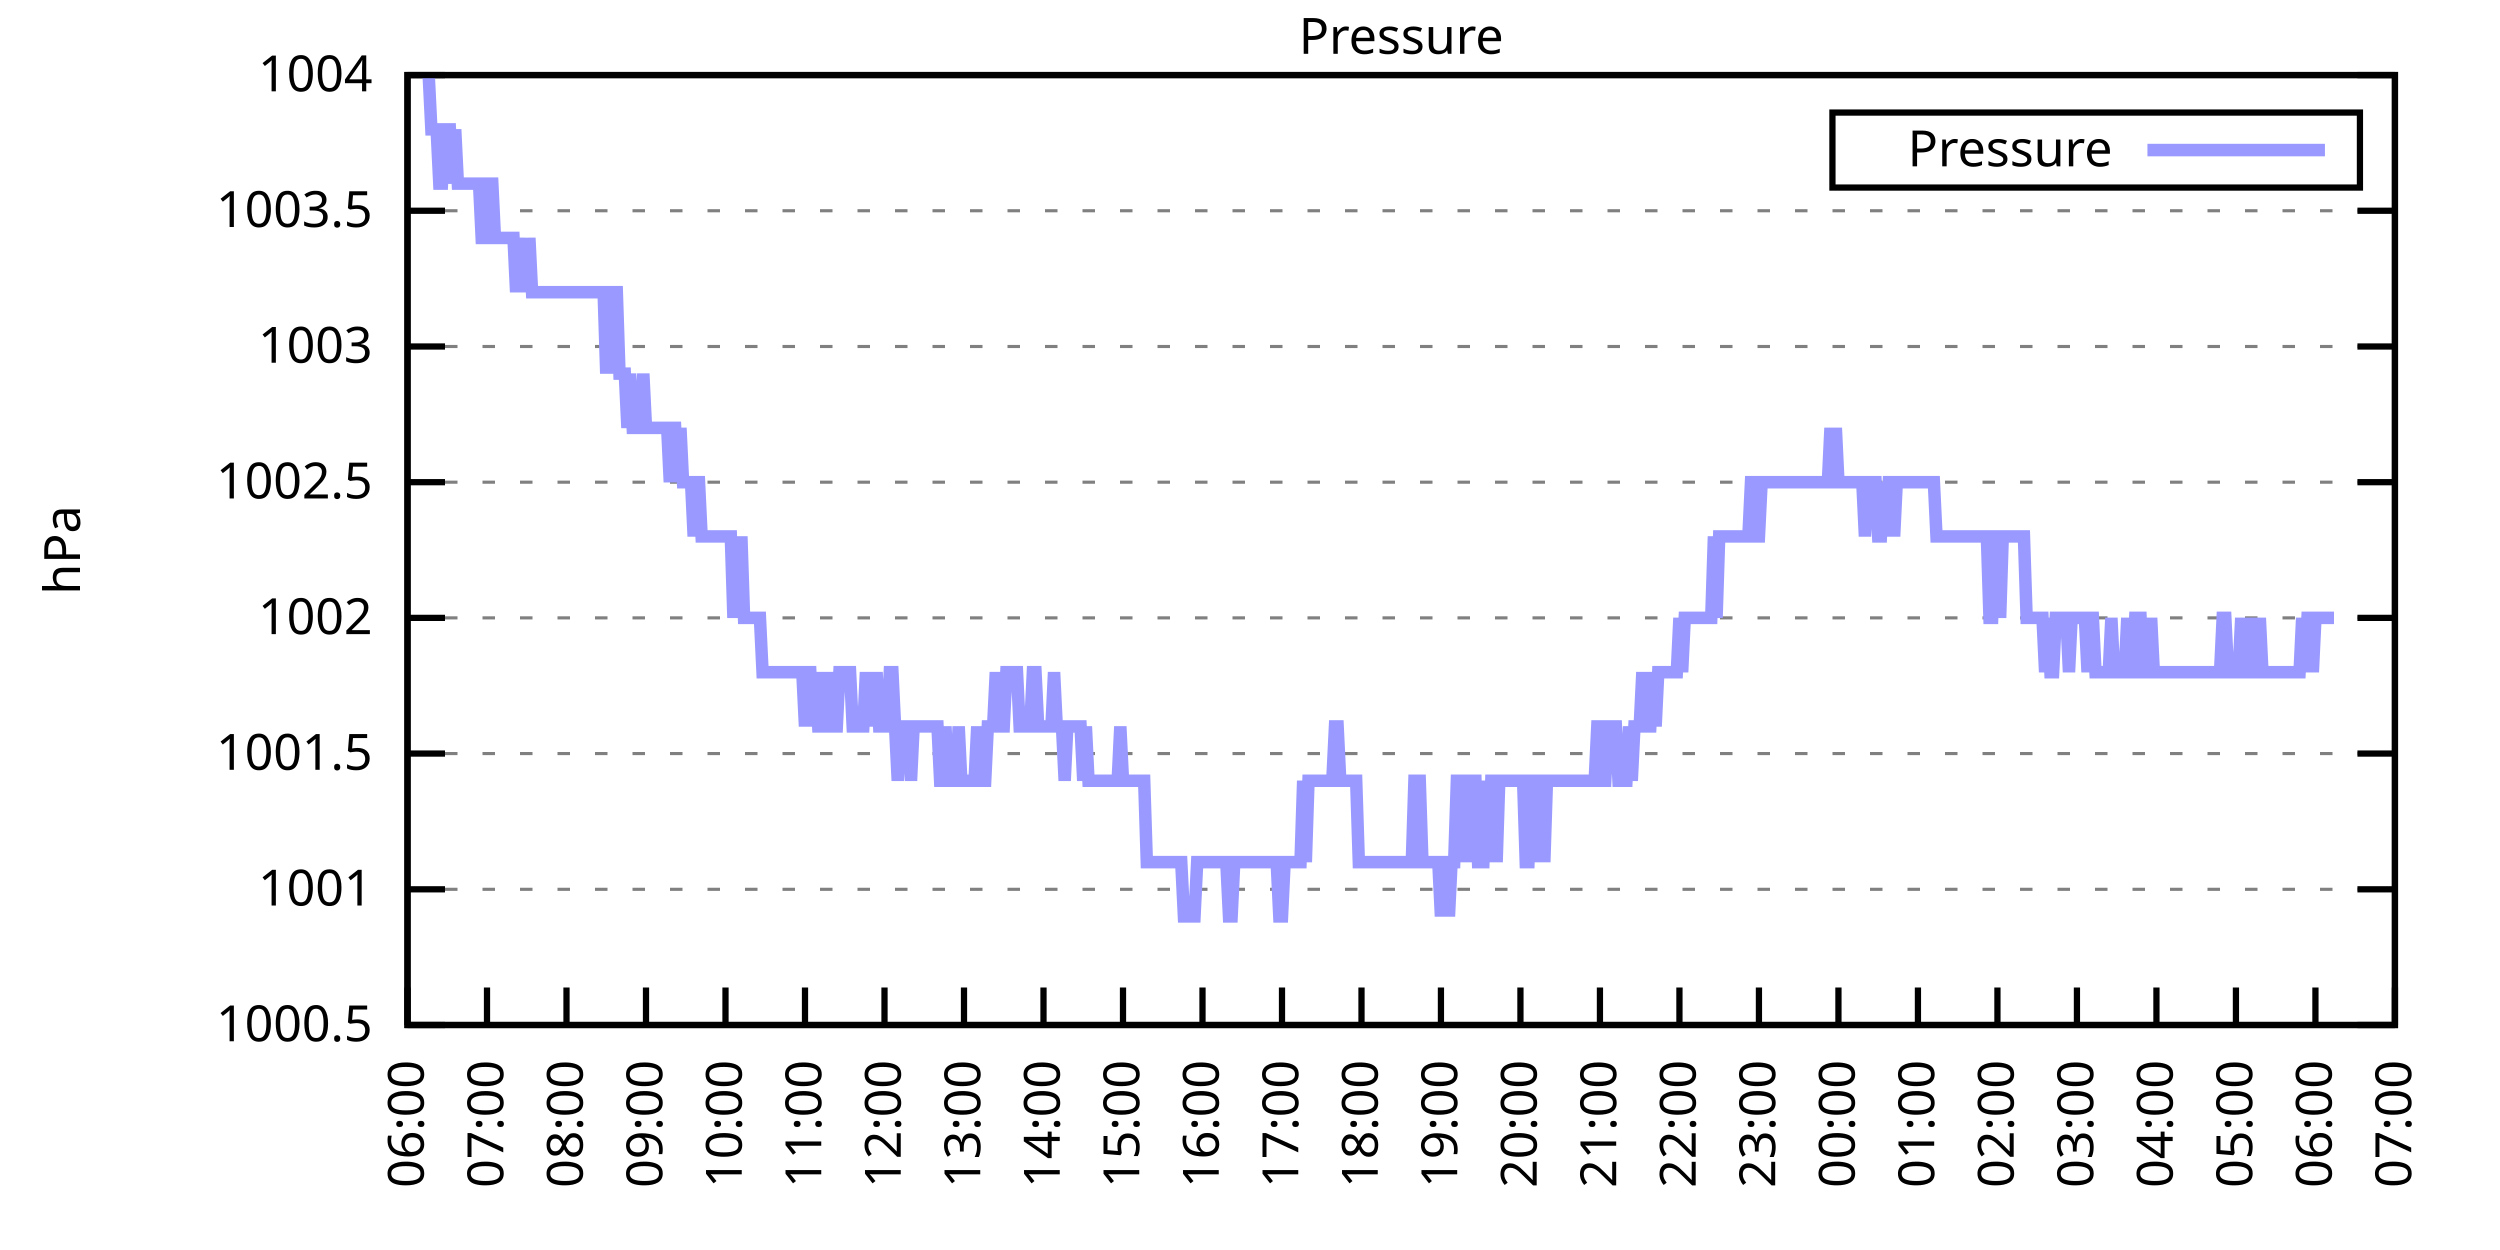
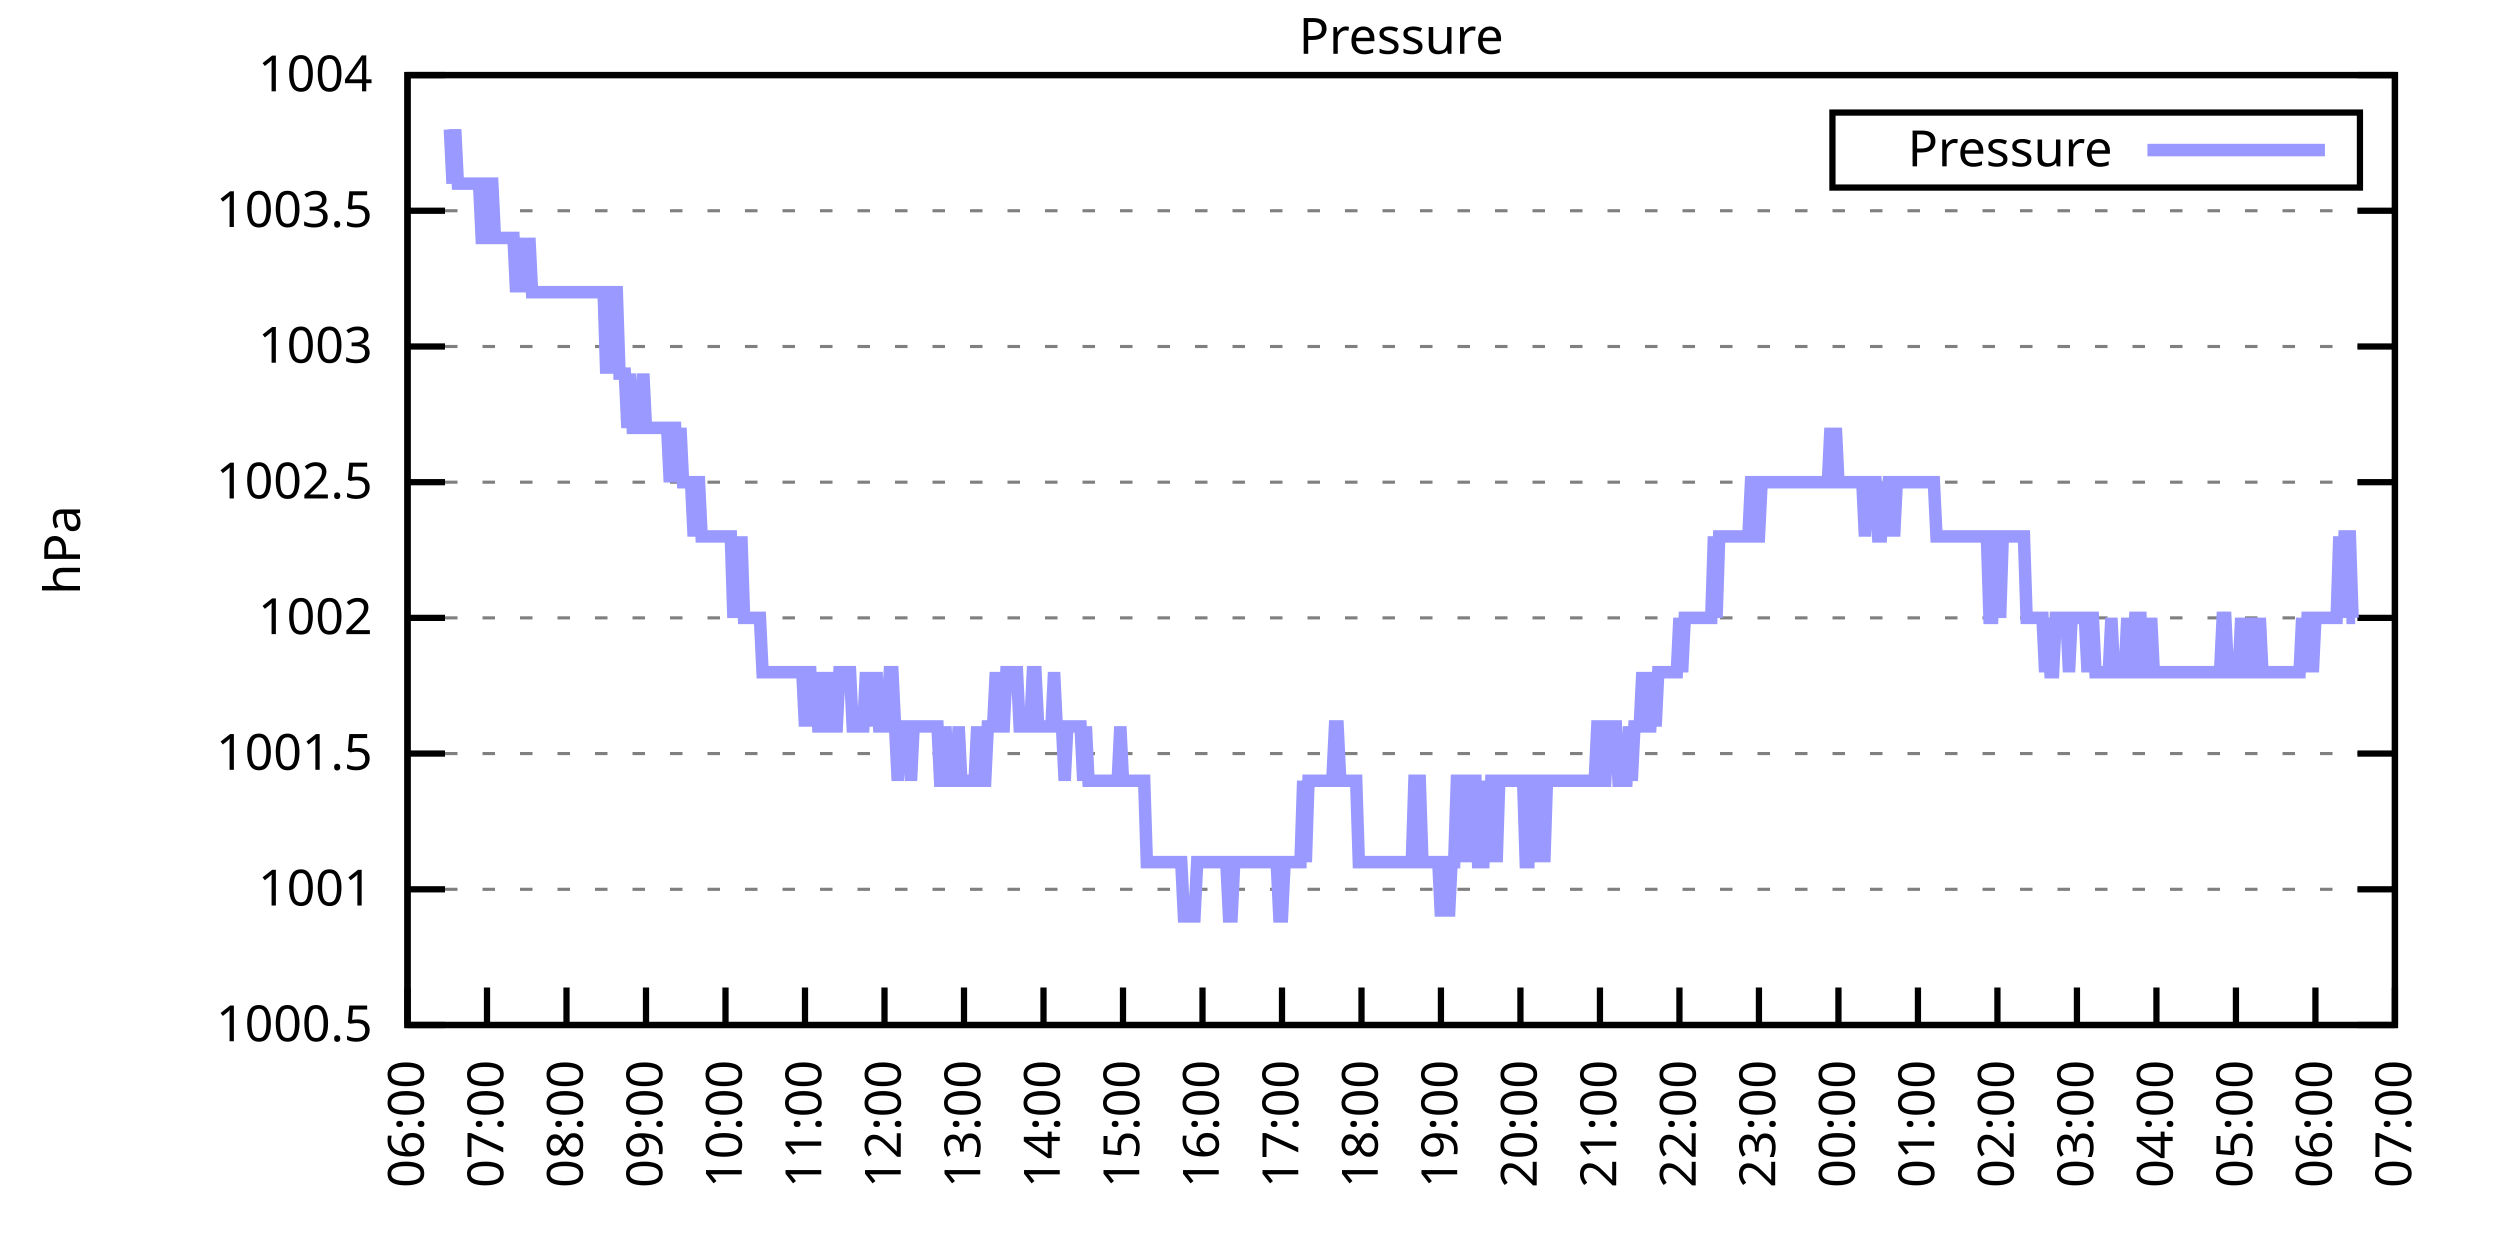
<svg xmlns="http://www.w3.org/2000/svg" xmlns:xlink="http://www.w3.org/1999/xlink" width="400" height="200" viewBox="0 0 400 200">
  <g id="gnuplot_canvas">
    <rect x="0" y="0" width="400" height="200" fill="none" />
    <defs>
      <circle id="gpDot" r="0.5" stroke-width="0.5" stroke="currentColor" />
      <path id="gpPt0" stroke-width="0.333" stroke="currentColor" d="M-1,0 h2 M0,-1 v2" />
      <path id="gpPt1" stroke-width="0.333" stroke="currentColor" d="M-1,-1 L1,1 M1,-1 L-1,1" />
      <path id="gpPt2" stroke-width="0.333" stroke="currentColor" d="M-1,0 L1,0 M0,-1 L0,1 M-1,-1 L1,1 M-1,1 L1,-1" />
      <rect id="gpPt3" stroke-width="0.333" stroke="currentColor" x="-1" y="-1" width="2" height="2" />
      <rect id="gpPt4" stroke-width="0.333" stroke="currentColor" fill="currentColor" x="-1" y="-1" width="2" height="2" />
      <circle id="gpPt5" stroke-width="0.333" stroke="currentColor" cx="0" cy="0" r="1" />
      <use xlink:href="#gpPt5" id="gpPt6" fill="currentColor" stroke="none" />
      <path id="gpPt7" stroke-width="0.333" stroke="currentColor" d="M0,-1.33 L-1.33,0.67 L1.33,0.67 z" />
      <use xlink:href="#gpPt7" id="gpPt8" fill="currentColor" stroke="none" />
      <use xlink:href="#gpPt7" id="gpPt9" stroke="currentColor" transform="rotate(180)" />
      <use xlink:href="#gpPt9" id="gpPt10" fill="currentColor" stroke="none" />
      <use xlink:href="#gpPt3" id="gpPt11" stroke="currentColor" transform="rotate(45)" />
      <use xlink:href="#gpPt11" id="gpPt12" fill="currentColor" stroke="none" />
      <path id="gpPt13" stroke-width="0.333" stroke="currentColor" d="M0,1.330 L1.265,0.411 L0.782,-1.067 L-0.782,-1.076 L-1.265,0.411 z" />
      <use xlink:href="#gpPt13" id="gpPt14" fill="currentColor" stroke="none" />
      <filter id="textbox" filterUnits="objectBoundingBox" x="0" y="0" height="1" width="1">
        <feFlood flood-color="white" flood-opacity="1" result="bgnd" />
        <feComposite in="SourceGraphic" in2="bgnd" operator="atop" />
      </filter>
      <filter id="greybox" filterUnits="objectBoundingBox" x="0" y="0" height="1" width="1">
        <feFlood flood-color="lightgrey" flood-opacity="1" result="grey" />
        <feComposite in="SourceGraphic" in2="grey" operator="atop" />
      </filter>
    </defs>
    <g fill="none" color="white" stroke="currentColor" stroke-width="1.00" stroke-linecap="butt" stroke-linejoin="miter">
</g>
    <g fill="none" color="black" stroke="currentColor" stroke-width="1.00" stroke-linecap="butt" stroke-linejoin="miter">
      <g stroke="none" shape-rendering="crispEdges">
        <polygon fill="rgb(255, 255, 255)" points="65.20,164.00 383.18,164.00 383.18,12.02 65.20,12.02 " />
      </g>
    </g>
    <g fill="none" color="black" stroke="currentColor" stroke-width="1.00" stroke-linecap="butt" stroke-linejoin="miter">
</g>
    <g fill="none" color="black" stroke="black" stroke-width="0.50" stroke-linecap="butt" stroke-linejoin="miter">
</g>
    <g fill="none" color="gray" stroke="currentColor" stroke-width="0.50" stroke-linecap="butt" stroke-linejoin="miter">
      <path stroke="gray" stroke-dasharray="2,4" class="gridline" d="M65.20,164.00 L383.19,164.00  " />
    </g>
    <g fill="none" color="gray" stroke="gray" stroke-width="1.00" stroke-linecap="butt" stroke-linejoin="miter">
</g>
    <g fill="none" color="black" stroke="currentColor" stroke-width="1.00" stroke-linecap="butt" stroke-linejoin="miter">
      <path stroke="black" d="M65.20,164.00 L71.20,164.00 M383.19,164.00 L377.19,164.00  " />
      <g transform="translate(59.60,166.60)" stroke="none" fill="black" font-family="Sans" font-size="8.00" text-anchor="end">
        <text>
          <tspan font-family="Sans"> 1000.5</tspan>
        </text>
      </g>
    </g>
    <g fill="none" color="black" stroke="currentColor" stroke-width="1.00" stroke-linecap="butt" stroke-linejoin="miter">
</g>
    <g fill="none" color="black" stroke="black" stroke-width="0.50" stroke-linecap="butt" stroke-linejoin="miter">
</g>
    <g fill="none" color="gray" stroke="currentColor" stroke-width="0.50" stroke-linecap="butt" stroke-linejoin="miter">
      <path stroke="gray" stroke-dasharray="2,4" class="gridline" d="M65.20,142.29 L383.19,142.29  " />
    </g>
    <g fill="none" color="gray" stroke="gray" stroke-width="1.00" stroke-linecap="butt" stroke-linejoin="miter">
</g>
    <g fill="none" color="black" stroke="currentColor" stroke-width="1.00" stroke-linecap="butt" stroke-linejoin="miter">
      <path stroke="black" d="M65.20,142.29 L71.20,142.29 M383.19,142.29 L377.19,142.29  " />
      <g transform="translate(59.60,144.89)" stroke="none" fill="black" font-family="Sans" font-size="8.00" text-anchor="end">
        <text>
          <tspan font-family="Sans"> 1001</tspan>
        </text>
      </g>
    </g>
    <g fill="none" color="black" stroke="currentColor" stroke-width="1.00" stroke-linecap="butt" stroke-linejoin="miter">
</g>
    <g fill="none" color="black" stroke="black" stroke-width="0.50" stroke-linecap="butt" stroke-linejoin="miter">
</g>
    <g fill="none" color="gray" stroke="currentColor" stroke-width="0.50" stroke-linecap="butt" stroke-linejoin="miter">
      <path stroke="gray" stroke-dasharray="2,4" class="gridline" d="M65.20,120.57 L383.19,120.57  " />
    </g>
    <g fill="none" color="gray" stroke="gray" stroke-width="1.00" stroke-linecap="butt" stroke-linejoin="miter">
</g>
    <g fill="none" color="black" stroke="currentColor" stroke-width="1.00" stroke-linecap="butt" stroke-linejoin="miter">
      <path stroke="black" d="M65.20,120.57 L71.20,120.57 M383.19,120.57 L377.19,120.57  " />
      <g transform="translate(59.60,123.17)" stroke="none" fill="black" font-family="Sans" font-size="8.00" text-anchor="end">
        <text>
          <tspan font-family="Sans"> 1001.5</tspan>
        </text>
      </g>
    </g>
    <g fill="none" color="black" stroke="currentColor" stroke-width="1.00" stroke-linecap="butt" stroke-linejoin="miter">
</g>
    <g fill="none" color="black" stroke="black" stroke-width="0.50" stroke-linecap="butt" stroke-linejoin="miter">
</g>
    <g fill="none" color="gray" stroke="currentColor" stroke-width="0.50" stroke-linecap="butt" stroke-linejoin="miter">
      <path stroke="gray" stroke-dasharray="2,4" class="gridline" d="M65.20,98.86 L383.19,98.86  " />
    </g>
    <g fill="none" color="gray" stroke="gray" stroke-width="1.00" stroke-linecap="butt" stroke-linejoin="miter">
</g>
    <g fill="none" color="black" stroke="currentColor" stroke-width="1.00" stroke-linecap="butt" stroke-linejoin="miter">
      <path stroke="black" d="M65.20,98.86 L71.20,98.86 M383.19,98.86 L377.19,98.86  " />
      <g transform="translate(59.60,101.46)" stroke="none" fill="black" font-family="Sans" font-size="8.00" text-anchor="end">
        <text>
          <tspan font-family="Sans"> 1002</tspan>
        </text>
      </g>
    </g>
    <g fill="none" color="black" stroke="currentColor" stroke-width="1.00" stroke-linecap="butt" stroke-linejoin="miter">
</g>
    <g fill="none" color="black" stroke="black" stroke-width="0.50" stroke-linecap="butt" stroke-linejoin="miter">
</g>
    <g fill="none" color="gray" stroke="currentColor" stroke-width="0.50" stroke-linecap="butt" stroke-linejoin="miter">
      <path stroke="gray" stroke-dasharray="2,4" class="gridline" d="M65.20,77.15 L383.19,77.15  " />
    </g>
    <g fill="none" color="gray" stroke="gray" stroke-width="1.00" stroke-linecap="butt" stroke-linejoin="miter">
</g>
    <g fill="none" color="black" stroke="currentColor" stroke-width="1.00" stroke-linecap="butt" stroke-linejoin="miter">
      <path stroke="black" d="M65.20,77.15 L71.20,77.15 M383.19,77.15 L377.19,77.15  " />
      <g transform="translate(59.60,79.75)" stroke="none" fill="black" font-family="Sans" font-size="8.00" text-anchor="end">
        <text>
          <tspan font-family="Sans"> 1002.5</tspan>
        </text>
      </g>
    </g>
    <g fill="none" color="black" stroke="currentColor" stroke-width="1.00" stroke-linecap="butt" stroke-linejoin="miter">
</g>
    <g fill="none" color="black" stroke="black" stroke-width="0.50" stroke-linecap="butt" stroke-linejoin="miter">
</g>
    <g fill="none" color="gray" stroke="currentColor" stroke-width="0.50" stroke-linecap="butt" stroke-linejoin="miter">
      <path stroke="gray" stroke-dasharray="2,4" class="gridline" d="M65.20,55.44 L383.19,55.44  " />
    </g>
    <g fill="none" color="gray" stroke="gray" stroke-width="1.00" stroke-linecap="butt" stroke-linejoin="miter">
</g>
    <g fill="none" color="black" stroke="currentColor" stroke-width="1.00" stroke-linecap="butt" stroke-linejoin="miter">
      <path stroke="black" d="M65.20,55.44 L71.20,55.44 M383.19,55.44 L377.19,55.44  " />
      <g transform="translate(59.60,58.04)" stroke="none" fill="black" font-family="Sans" font-size="8.00" text-anchor="end">
        <text>
          <tspan font-family="Sans"> 1003</tspan>
        </text>
      </g>
    </g>
    <g fill="none" color="black" stroke="currentColor" stroke-width="1.00" stroke-linecap="butt" stroke-linejoin="miter">
</g>
    <g fill="none" color="black" stroke="black" stroke-width="0.50" stroke-linecap="butt" stroke-linejoin="miter">
</g>
    <g fill="none" color="gray" stroke="currentColor" stroke-width="0.50" stroke-linecap="butt" stroke-linejoin="miter">
      <path stroke="gray" stroke-dasharray="2,4" class="gridline" d="M65.20,33.72 L383.19,33.72  " />
    </g>
    <g fill="none" color="gray" stroke="gray" stroke-width="1.00" stroke-linecap="butt" stroke-linejoin="miter">
</g>
    <g fill="none" color="black" stroke="currentColor" stroke-width="1.00" stroke-linecap="butt" stroke-linejoin="miter">
      <path stroke="black" d="M65.20,33.72 L71.20,33.72 M383.19,33.72 L377.19,33.72  " />
      <g transform="translate(59.60,36.32)" stroke="none" fill="black" font-family="Sans" font-size="8.00" text-anchor="end">
        <text>
          <tspan font-family="Sans"> 1003.5</tspan>
        </text>
      </g>
    </g>
    <g fill="none" color="black" stroke="currentColor" stroke-width="1.00" stroke-linecap="butt" stroke-linejoin="miter">
</g>
    <g fill="none" color="black" stroke="black" stroke-width="0.50" stroke-linecap="butt" stroke-linejoin="miter">
</g>
    <g fill="none" color="gray" stroke="currentColor" stroke-width="0.50" stroke-linecap="butt" stroke-linejoin="miter">
      <path stroke="gray" stroke-dasharray="2,4" class="gridline" d="M65.20,12.01 L383.19,12.01  " />
    </g>
    <g fill="none" color="gray" stroke="gray" stroke-width="1.00" stroke-linecap="butt" stroke-linejoin="miter">
</g>
    <g fill="none" color="black" stroke="currentColor" stroke-width="1.00" stroke-linecap="butt" stroke-linejoin="miter">
      <path stroke="black" d="M65.20,12.01 L71.20,12.01 M383.19,12.01 L377.19,12.01  " />
      <g transform="translate(59.60,14.61)" stroke="none" fill="black" font-family="Sans" font-size="8.00" text-anchor="end">
        <text>
          <tspan font-family="Sans"> 1004</tspan>
        </text>
      </g>
    </g>
    <g fill="none" color="black" stroke="currentColor" stroke-width="1.00" stroke-linecap="butt" stroke-linejoin="miter">
      <path stroke="black" d="M65.20,164.00 L65.20,158.00  " />
      <g transform="translate(67.80,169.60) rotate(270.00)" stroke="none" fill="black" font-family="Sans" font-size="8.00" text-anchor="end">
        <text>
          <tspan font-family="Sans">06:00</tspan>
        </text>
      </g>
    </g>
    <g fill="none" color="black" stroke="currentColor" stroke-width="1.00" stroke-linecap="butt" stroke-linejoin="miter">
      <path stroke="black" d="M77.92,164.00 L77.92,158.00  " />
      <g transform="translate(80.52,169.60) rotate(270.00)" stroke="none" fill="black" font-family="Sans" font-size="8.00" text-anchor="end">
        <text>
          <tspan font-family="Sans">07:00</tspan>
        </text>
      </g>
    </g>
    <g fill="none" color="black" stroke="currentColor" stroke-width="1.00" stroke-linecap="butt" stroke-linejoin="miter">
      <path stroke="black" d="M90.64,164.00 L90.64,158.00  " />
      <g transform="translate(93.24,169.60) rotate(270.00)" stroke="none" fill="black" font-family="Sans" font-size="8.00" text-anchor="end">
        <text>
          <tspan font-family="Sans">08:00</tspan>
        </text>
      </g>
    </g>
    <g fill="none" color="black" stroke="currentColor" stroke-width="1.00" stroke-linecap="butt" stroke-linejoin="miter">
      <path stroke="black" d="M103.36,164.00 L103.36,158.00  " />
      <g transform="translate(105.96,169.60) rotate(270.00)" stroke="none" fill="black" font-family="Sans" font-size="8.00" text-anchor="end">
        <text>
          <tspan font-family="Sans">09:00</tspan>
        </text>
      </g>
    </g>
    <g fill="none" color="black" stroke="currentColor" stroke-width="1.00" stroke-linecap="butt" stroke-linejoin="miter">
      <path stroke="black" d="M116.08,164.00 L116.08,158.00  " />
      <g transform="translate(118.68,169.60) rotate(270.00)" stroke="none" fill="black" font-family="Sans" font-size="8.00" text-anchor="end">
        <text>
          <tspan font-family="Sans">10:00</tspan>
        </text>
      </g>
    </g>
    <g fill="none" color="black" stroke="currentColor" stroke-width="1.00" stroke-linecap="butt" stroke-linejoin="miter">
      <path stroke="black" d="M128.80,164.00 L128.80,158.00  " />
      <g transform="translate(131.40,169.60) rotate(270.00)" stroke="none" fill="black" font-family="Sans" font-size="8.00" text-anchor="end">
        <text>
          <tspan font-family="Sans">11:00</tspan>
        </text>
      </g>
    </g>
    <g fill="none" color="black" stroke="currentColor" stroke-width="1.00" stroke-linecap="butt" stroke-linejoin="miter">
      <path stroke="black" d="M141.52,164.00 L141.52,158.00  " />
      <g transform="translate(144.12,169.60) rotate(270.00)" stroke="none" fill="black" font-family="Sans" font-size="8.00" text-anchor="end">
        <text>
          <tspan font-family="Sans">12:00</tspan>
        </text>
      </g>
    </g>
    <g fill="none" color="black" stroke="currentColor" stroke-width="1.00" stroke-linecap="butt" stroke-linejoin="miter">
      <path stroke="black" d="M154.24,164.00 L154.24,158.00  " />
      <g transform="translate(156.84,169.60) rotate(270.00)" stroke="none" fill="black" font-family="Sans" font-size="8.00" text-anchor="end">
        <text>
          <tspan font-family="Sans">13:00</tspan>
        </text>
      </g>
    </g>
    <g fill="none" color="black" stroke="currentColor" stroke-width="1.00" stroke-linecap="butt" stroke-linejoin="miter">
      <path stroke="black" d="M166.96,164.00 L166.96,158.00  " />
      <g transform="translate(169.56,169.60) rotate(270.00)" stroke="none" fill="black" font-family="Sans" font-size="8.00" text-anchor="end">
        <text>
          <tspan font-family="Sans">14:00</tspan>
        </text>
      </g>
    </g>
    <g fill="none" color="black" stroke="currentColor" stroke-width="1.00" stroke-linecap="butt" stroke-linejoin="miter">
      <path stroke="black" d="M179.68,164.00 L179.68,158.00  " />
      <g transform="translate(182.28,169.60) rotate(270.00)" stroke="none" fill="black" font-family="Sans" font-size="8.00" text-anchor="end">
        <text>
          <tspan font-family="Sans">15:00</tspan>
        </text>
      </g>
    </g>
    <g fill="none" color="black" stroke="currentColor" stroke-width="1.00" stroke-linecap="butt" stroke-linejoin="miter">
      <path stroke="black" d="M192.40,164.00 L192.40,158.00  " />
      <g transform="translate(195.00,169.60) rotate(270.00)" stroke="none" fill="black" font-family="Sans" font-size="8.00" text-anchor="end">
        <text>
          <tspan font-family="Sans">16:00</tspan>
        </text>
      </g>
    </g>
    <g fill="none" color="black" stroke="currentColor" stroke-width="1.00" stroke-linecap="butt" stroke-linejoin="miter">
      <path stroke="black" d="M205.12,164.00 L205.12,158.00  " />
      <g transform="translate(207.72,169.60) rotate(270.00)" stroke="none" fill="black" font-family="Sans" font-size="8.00" text-anchor="end">
        <text>
          <tspan font-family="Sans">17:00</tspan>
        </text>
      </g>
    </g>
    <g fill="none" color="black" stroke="currentColor" stroke-width="1.00" stroke-linecap="butt" stroke-linejoin="miter">
      <path stroke="black" d="M217.84,164.00 L217.84,158.00  " />
      <g transform="translate(220.44,169.60) rotate(270.00)" stroke="none" fill="black" font-family="Sans" font-size="8.00" text-anchor="end">
        <text>
          <tspan font-family="Sans">18:00</tspan>
        </text>
      </g>
    </g>
    <g fill="none" color="black" stroke="currentColor" stroke-width="1.00" stroke-linecap="butt" stroke-linejoin="miter">
      <path stroke="black" d="M230.55,164.00 L230.55,158.00  " />
      <g transform="translate(233.15,169.60) rotate(270.00)" stroke="none" fill="black" font-family="Sans" font-size="8.00" text-anchor="end">
        <text>
          <tspan font-family="Sans">19:00</tspan>
        </text>
      </g>
    </g>
    <g fill="none" color="black" stroke="currentColor" stroke-width="1.00" stroke-linecap="butt" stroke-linejoin="miter">
      <path stroke="black" d="M243.27,164.00 L243.27,158.00  " />
      <g transform="translate(245.87,169.60) rotate(270.00)" stroke="none" fill="black" font-family="Sans" font-size="8.00" text-anchor="end">
        <text>
          <tspan font-family="Sans">20:00</tspan>
        </text>
      </g>
    </g>
    <g fill="none" color="black" stroke="currentColor" stroke-width="1.00" stroke-linecap="butt" stroke-linejoin="miter">
      <path stroke="black" d="M255.99,164.00 L255.99,158.00  " />
      <g transform="translate(258.59,169.60) rotate(270.00)" stroke="none" fill="black" font-family="Sans" font-size="8.00" text-anchor="end">
        <text>
          <tspan font-family="Sans">21:00</tspan>
        </text>
      </g>
    </g>
    <g fill="none" color="black" stroke="currentColor" stroke-width="1.00" stroke-linecap="butt" stroke-linejoin="miter">
      <path stroke="black" d="M268.71,164.00 L268.71,158.00  " />
      <g transform="translate(271.31,169.60) rotate(270.00)" stroke="none" fill="black" font-family="Sans" font-size="8.00" text-anchor="end">
        <text>
          <tspan font-family="Sans">22:00</tspan>
        </text>
      </g>
    </g>
    <g fill="none" color="black" stroke="currentColor" stroke-width="1.00" stroke-linecap="butt" stroke-linejoin="miter">
      <path stroke="black" d="M281.43,164.00 L281.43,158.00  " />
      <g transform="translate(284.03,169.60) rotate(270.00)" stroke="none" fill="black" font-family="Sans" font-size="8.00" text-anchor="end">
        <text>
          <tspan font-family="Sans">23:00</tspan>
        </text>
      </g>
    </g>
    <g fill="none" color="black" stroke="currentColor" stroke-width="1.00" stroke-linecap="butt" stroke-linejoin="miter">
      <path stroke="black" d="M294.15,164.00 L294.15,158.00  " />
      <g transform="translate(296.75,169.60) rotate(270.00)" stroke="none" fill="black" font-family="Sans" font-size="8.00" text-anchor="end">
        <text>
          <tspan font-family="Sans">00:00</tspan>
        </text>
      </g>
    </g>
    <g fill="none" color="black" stroke="currentColor" stroke-width="1.00" stroke-linecap="butt" stroke-linejoin="miter">
      <path stroke="black" d="M306.87,164.00 L306.87,158.00  " />
      <g transform="translate(309.47,169.60) rotate(270.00)" stroke="none" fill="black" font-family="Sans" font-size="8.00" text-anchor="end">
        <text>
          <tspan font-family="Sans">01:00</tspan>
        </text>
      </g>
    </g>
    <g fill="none" color="black" stroke="currentColor" stroke-width="1.00" stroke-linecap="butt" stroke-linejoin="miter">
      <path stroke="black" d="M319.59,164.00 L319.59,158.00  " />
      <g transform="translate(322.19,169.60) rotate(270.00)" stroke="none" fill="black" font-family="Sans" font-size="8.00" text-anchor="end">
        <text>
          <tspan font-family="Sans">02:00</tspan>
        </text>
      </g>
    </g>
    <g fill="none" color="black" stroke="currentColor" stroke-width="1.00" stroke-linecap="butt" stroke-linejoin="miter">
      <path stroke="black" d="M332.31,164.00 L332.31,158.00  " />
      <g transform="translate(334.91,169.60) rotate(270.00)" stroke="none" fill="black" font-family="Sans" font-size="8.00" text-anchor="end">
        <text>
          <tspan font-family="Sans">03:00</tspan>
        </text>
      </g>
    </g>
    <g fill="none" color="black" stroke="currentColor" stroke-width="1.00" stroke-linecap="butt" stroke-linejoin="miter">
      <path stroke="black" d="M345.03,164.00 L345.03,158.00  " />
      <g transform="translate(347.63,169.60) rotate(270.00)" stroke="none" fill="black" font-family="Sans" font-size="8.00" text-anchor="end">
        <text>
          <tspan font-family="Sans">04:00</tspan>
        </text>
      </g>
    </g>
    <g fill="none" color="black" stroke="currentColor" stroke-width="1.00" stroke-linecap="butt" stroke-linejoin="miter">
      <path stroke="black" d="M357.75,164.00 L357.75,158.00  " />
      <g transform="translate(360.35,169.60) rotate(270.00)" stroke="none" fill="black" font-family="Sans" font-size="8.00" text-anchor="end">
        <text>
          <tspan font-family="Sans">05:00</tspan>
        </text>
      </g>
    </g>
    <g fill="none" color="black" stroke="currentColor" stroke-width="1.00" stroke-linecap="butt" stroke-linejoin="miter">
      <path stroke="black" d="M370.47,164.00 L370.47,158.00  " />
      <g transform="translate(373.07,169.60) rotate(270.00)" stroke="none" fill="black" font-family="Sans" font-size="8.00" text-anchor="end">
        <text>
          <tspan font-family="Sans">06:00</tspan>
        </text>
      </g>
    </g>
    <g fill="none" color="black" stroke="currentColor" stroke-width="1.00" stroke-linecap="butt" stroke-linejoin="miter">
      <path stroke="black" d="M383.19,164.00 L383.19,158.00  " />
      <g transform="translate(385.79,169.60) rotate(270.00)" stroke="none" fill="black" font-family="Sans" font-size="8.00" text-anchor="end">
        <text>
          <tspan font-family="Sans">07:00</tspan>
        </text>
      </g>
    </g>
    <g fill="none" color="black" stroke="currentColor" stroke-width="1.00" stroke-linecap="butt" stroke-linejoin="miter">
</g>
    <g fill="none" color="black" stroke="currentColor" stroke-width="1.00" stroke-linecap="butt" stroke-linejoin="miter">
      <path stroke="black" d="M65.20,12.01 L65.20,164.00 L383.19,164.00 L383.19,12.01 L65.20,12.01 Z  " />
    </g>
    <g fill="none" color="black" stroke="currentColor" stroke-width="1.00" stroke-linecap="butt" stroke-linejoin="miter">
</g>
    <g fill="none" color="black" stroke="currentColor" stroke-width="1.00" stroke-linecap="butt" stroke-linejoin="miter">
      <path stroke="black" d="M293.19,30.01 L293.19,18.01 L377.59,18.01 L377.59,30.01 L293.19,30.01 Z  " />
    </g>
    <g id="Pressure_plot_1">
      <g fill="none" color="white" stroke="black" stroke-width="2.00" stroke-linecap="butt" stroke-linejoin="miter">
</g>
      <g fill="none" color="black" stroke="currentColor" stroke-width="2.00" stroke-linecap="butt" stroke-linejoin="miter">
        <g transform="translate(337.99,26.61)" stroke="none" fill="black" font-family="Sans" font-size="8.00" text-anchor="end">
          <text>
            <tspan font-family="Sans">Pressure</tspan>
          </text>
        </g>
      </g>
      <g fill="none" color="black" stroke="currentColor" stroke-width="2.00" stroke-linecap="butt" stroke-linejoin="miter">
-         <path stroke="rgb(153, 153, 255)" d="M343.59,24.01 L371.99,24.01 M68.59,12.01 L69.02,20.70 L69.44,20.70 L69.86,20.70 L70.29,29.38 L70.71,29.38   L71.14,20.70 L71.56,20.70 L71.98,20.70 L72.41,29.38 L72.83,20.70 L73.26,29.38 L73.68,29.38 L74.10,29.38   L74.53,29.38 L74.95,29.38 L75.38,29.38 L75.80,29.38 L76.22,29.38 L76.65,29.38 L77.07,38.07 L77.50,38.07   L77.92,38.07 L78.34,29.38 L78.77,29.38 L79.19,38.07 L79.62,38.07 L80.04,38.07 L80.46,38.07 L80.89,38.07   L81.31,38.07 L81.74,38.07 L82.16,38.07 L82.58,46.75 L83.01,38.07 L83.43,46.75 L83.86,38.07 L84.28,46.75   L84.70,38.07 L85.13,46.75 L85.55,46.75 L85.98,46.75 L86.40,46.75 L86.82,46.75 L87.25,46.75 L87.67,46.75   L88.10,46.75 L88.52,46.75 L88.94,46.75 L89.37,46.75 L89.79,46.75 L90.22,46.75 L90.64,46.75 L91.06,46.75   L91.49,46.75 L91.91,46.75 L92.34,46.75 L92.76,46.75 L93.18,46.75 L93.61,46.75 L94.03,46.75 L94.46,46.75   L94.88,46.75 L95.30,46.75 L95.73,46.75 L96.15,46.75 L96.58,46.75 L97.00,59.78 L97.42,46.75 L97.85,59.78   L98.27,46.75 L98.69,46.75 L99.12,59.78 L99.54,59.78 L99.97,59.78 L100.39,68.46 L100.81,59.78 L101.24,68.46   L101.66,68.46 L102.09,68.46 L102.51,68.46 L102.93,59.78 L103.36,68.46 L103.78,68.46 L104.21,68.46 L104.63,68.46   L105.05,68.46 L105.48,68.46 L105.90,68.46 L106.33,68.46 L106.75,68.46 L107.17,77.15 L107.60,68.46 L108.02,68.46   L108.45,77.15 L108.87,68.46 L109.29,77.15 L109.72,77.15 L110.14,77.15 L110.57,77.15 L110.99,85.83 L111.41,77.15   L111.84,77.15 L112.26,85.83 L112.69,85.83 L113.11,85.83 L113.53,85.83 L113.96,85.83 L114.38,85.83 L114.81,85.83   L115.23,85.83 L115.65,85.83 L116.08,85.83 L116.50,85.83 L116.93,85.83 L117.35,98.86 L117.77,85.83 L118.20,98.86   L118.62,85.83 L119.05,98.86 L119.47,98.86 L119.89,98.86 L120.32,98.86 L120.74,98.86 L121.17,98.86 L121.59,98.86   L122.01,107.55 L122.44,107.55 L122.86,107.55 L123.29,107.55 L123.71,107.55 L124.13,107.55 L124.56,107.55 L124.98,107.55   L125.41,107.55 L125.83,107.55 L126.25,107.55 L126.68,107.55 L127.10,107.55 L127.53,107.55 L127.95,107.55 L128.37,107.55   L128.80,116.23 L129.22,107.55 L129.65,107.55 L130.07,116.23 L130.49,107.55 L130.92,116.23 L131.34,116.23 L131.77,116.23   L132.19,107.55 L132.61,116.23 L133.04,107.55 L133.46,116.23 L133.89,116.23 L134.31,107.55 L134.73,107.55 L135.16,107.55   L135.58,107.55 L136.01,107.55 L136.43,116.23 L136.85,116.23 L137.28,116.23 L137.70,116.23 L138.13,116.23 L138.55,107.55   L138.97,116.23 L139.40,107.55 L139.82,116.23 L140.25,107.55 L140.67,116.23 L141.09,116.23 L141.52,116.23 L141.94,116.23   L142.37,107.55 L142.79,107.55 L143.21,116.23 L143.64,124.92 L144.06,116.23 L144.49,116.23 L144.91,116.23 L145.33,116.23   L145.76,124.92 L146.18,116.23 L146.61,116.23 L147.03,116.23 L147.45,116.23 L147.88,116.23 L148.30,116.23 L148.73,116.23   L149.15,116.23 L149.57,116.23 L150.00,116.23 L150.42,124.92 L150.85,124.92 L151.27,116.23 L151.69,124.92 L152.12,124.92   L152.54,124.92 L152.97,124.92 L153.39,116.23 L153.81,124.92 L154.24,124.92 L154.66,124.92 L155.09,124.92 L155.51,124.92   L155.93,124.92 L156.36,116.23 L156.78,124.92 L157.21,124.92 L157.63,124.92 L158.05,116.23 L158.48,116.23 L158.90,116.23   L159.33,107.55 L159.75,116.23 L160.17,116.23 L160.60,116.23 L161.02,107.55 L161.44,107.55 L161.87,107.55 L162.29,107.55   L162.72,107.55 L163.14,116.23 L163.56,116.23 L163.99,116.23 L164.41,116.23 L164.84,116.23 L165.26,107.55 L165.68,107.55   L166.11,116.23 L166.53,116.23 L166.96,116.23 L167.38,116.23 L167.80,116.23 L168.23,116.23 L168.65,107.55 L169.08,116.23   L169.50,116.23 L169.92,116.23 L170.35,124.92 L170.77,116.23 L171.20,116.23 L171.62,116.23 L172.04,116.23 L172.47,116.23   L172.89,116.23 L173.32,124.92 L173.74,116.23 L174.16,124.92 L174.59,124.92 L175.01,124.92 L175.44,124.92 L175.86,124.92   L176.28,124.92 L176.71,124.92 L177.13,124.92 L177.56,124.92 L177.98,124.92 L178.40,124.92 L178.83,124.92 L179.25,116.23   L179.68,124.92 L180.10,124.92 L180.52,124.92 L180.95,124.92 L181.37,124.92 L181.80,124.92 L182.22,124.92 L182.64,124.92   L183.07,124.92 L183.49,137.94 L183.92,137.94 L184.34,137.94 L184.76,137.94 L185.19,137.94 L185.61,137.94 L186.04,137.94   L186.46,137.94 L186.88,137.94 L187.31,137.94 L187.73,137.94 L188.16,137.94 L188.58,137.94 L189.00,137.94 L189.43,146.63   L189.85,146.63 L190.28,146.63 L190.70,146.63 L191.12,146.63 L191.55,137.94 L191.97,137.94 L192.40,137.94 L192.82,137.94   L193.24,137.94 L193.67,137.94 L194.09,137.94 L194.52,137.94 L194.94,137.94 L195.36,137.94 L195.79,137.94 L196.21,137.94   L196.64,146.63 L197.06,146.63 L197.48,137.94 L197.91,137.94 L198.33,137.94 L198.76,137.94 L199.18,137.94 L199.60,137.94   L200.03,137.94 L200.45,137.94 L200.88,137.94 L201.30,137.94 L201.72,137.94 L202.15,137.94 L202.57,137.94 L203.00,137.94   L203.42,137.94 L203.84,137.94 L204.27,137.94 L204.69,146.63 L205.12,146.63 L205.54,137.94 L205.96,137.94 L206.39,137.94   L206.81,137.94 L207.24,137.94 L207.66,137.94 L208.08,137.94 L208.51,124.92 L208.93,137.94 L209.36,124.92 L209.78,124.92   L210.20,124.92 L210.63,124.92 L211.05,124.92 L211.48,124.92 L211.90,124.92 L212.32,124.92 L212.75,124.92 L213.17,124.92   L213.60,116.23 L214.02,116.23 L214.44,124.92 L214.87,124.92 L215.29,124.92 L215.72,124.92 L216.14,124.92 L216.56,124.92   L216.99,124.92 L217.41,137.94 L217.84,137.94 L218.26,137.94 L218.68,137.94 L219.11,137.94 L219.53,137.94 L219.96,137.94   L220.38,137.94 L220.80,137.94 L221.23,137.94 L221.65,137.94 L222.08,137.94 L222.50,137.94 L222.92,137.94 L223.35,137.94   L223.77,137.94 L224.20,137.94 L224.62,137.94 L225.04,137.94 L225.47,137.94 L225.89,137.94 L226.31,124.92 L226.74,124.92   L227.16,124.92 L227.59,137.94 L228.01,137.94 L228.43,137.94 L228.86,137.94 L229.28,137.94 L229.71,137.94 L230.13,137.94   L230.55,146.63 L230.98,137.94 L231.40,137.94 L231.83,146.63 L232.25,137.94 L232.67,137.94 L233.10,124.92 L233.52,124.92   L233.95,137.94 L234.37,124.92 L234.79,137.94 L235.22,124.92 L235.64,124.92 L236.07,124.92 L236.49,137.94 L236.91,137.94   L237.34,137.94 L237.76,124.92 L238.19,137.94 L238.61,124.92 L239.03,124.92 L239.46,137.94 L239.88,124.92 L240.31,124.92   L240.73,124.92 L241.15,124.92 L241.58,124.92 L242.00,124.92 L242.43,124.92 L242.85,124.92 L243.27,124.92 L243.70,124.92   L244.12,137.94 L244.55,137.94 L244.97,124.92 L245.39,124.92 L245.82,124.92 L246.24,137.94 L246.67,124.92 L247.09,137.94   L247.51,124.92 L247.94,124.92 L248.36,124.92 L248.79,124.92 L249.21,124.92 L249.63,124.92 L250.06,124.92 L250.48,124.92   L250.91,124.92 L251.33,124.92 L251.75,124.92 L252.18,124.92 L252.60,124.92 L253.03,124.92 L253.45,124.92 L253.87,124.92   L254.30,124.92 L254.72,124.92 L255.15,124.92 L255.57,116.23 L255.99,116.23 L256.42,124.92 L256.84,124.92 L257.27,116.23   L257.69,116.23 L258.11,116.23 L258.54,116.23 L258.96,124.92 L259.39,124.92 L259.81,124.92 L260.23,124.92 L260.66,116.23   L261.08,124.92 L261.51,116.23 L261.93,116.23 L262.35,116.23 L262.78,107.55 L263.20,116.23 L263.63,116.23 L264.05,116.23   L264.47,107.55 L264.90,116.23 L265.32,107.55 L265.75,107.55 L266.17,107.55 L266.59,107.55 L267.02,107.55 L267.44,107.55   L267.87,107.55 L268.29,107.55 L268.71,98.86 L269.14,107.55 L269.56,98.86 L269.99,98.86 L270.41,98.86 L270.83,98.86   L271.26,98.86 L271.68,98.86 L272.11,98.86 L272.53,98.86 L272.95,98.86 L273.38,98.86 L273.80,98.86 L274.23,85.83   L274.65,98.86 L275.07,85.83 L275.50,85.83 L275.92,85.83 L276.35,85.83 L276.77,85.83 L277.19,85.83 L277.62,85.83   L278.04,85.83 L278.47,85.83 L278.89,85.83 L279.31,85.83 L279.74,85.83 L280.16,77.15 L280.59,77.15 L281.01,85.83   L281.43,85.83 L281.86,77.15 L282.28,77.15 L282.71,77.15 L283.13,77.15 L283.55,77.15 L283.98,77.15 L284.40,77.15   L284.83,77.15 L285.25,77.15 L285.67,77.15 L286.10,77.15 L286.52,77.15 L286.95,77.15 L287.37,77.15 L287.79,77.15   L288.22,77.15 L288.64,77.15 L289.06,77.15 L289.49,77.15 L289.91,77.15 L290.34,77.15 L290.76,77.15 L291.18,77.15   L291.61,77.15 L292.03,77.15 L292.46,77.15 L292.88,68.46 L293.30,77.15 L293.73,68.46 L294.15,77.15 L294.58,77.15   L295.00,77.15 L295.42,77.15 L295.85,77.15 L296.27,77.15 L296.70,77.15 L297.12,77.15 L297.54,77.15 L297.97,77.15   L298.39,85.83 L298.82,77.15 L299.24,77.15 L299.66,77.15 L300.09,77.15 L300.51,85.83 L300.94,85.83 L301.36,77.15   L301.78,85.83 L302.21,77.15 L302.63,77.15 L303.06,85.83 L303.48,77.15 L303.90,77.15 L304.33,77.15 L304.75,77.15   L305.18,77.15 L305.60,77.15 L306.02,77.15 L306.45,77.15 L306.87,77.15 L307.30,77.15 L307.72,77.15 L308.14,77.15   L308.57,77.15 L308.99,77.15 L309.42,77.15 L309.84,85.83 L310.26,85.83 L310.69,85.83 L311.11,85.83 L311.54,85.83   L311.96,85.83 L312.38,85.83 L312.81,85.83 L313.23,85.83 L313.66,85.83 L314.08,85.83 L314.50,85.83 L314.93,85.83   L315.35,85.83 L315.78,85.83 L316.20,85.83 L316.62,85.83 L317.05,85.83 L317.47,85.83 L317.90,85.83 L318.32,98.86   L318.74,98.86 L319.17,85.83 L319.59,85.83 L320.02,98.86 L320.44,85.83 L320.86,85.83 L321.29,85.83 L321.71,85.83   L322.14,85.83 L322.56,85.83 L322.98,85.83 L323.41,85.83 L323.83,85.83 L324.26,98.86 L324.68,98.86 L325.10,98.86   L325.53,98.86 L325.95,98.86 L326.38,98.86 L326.80,98.86 L327.22,107.55 L327.65,98.86 L328.07,107.55 L328.50,107.55   L328.92,98.86 L329.34,98.86 L329.77,98.86 L330.19,98.86 L330.62,98.86 L331.04,107.55 L331.46,98.86 L331.89,98.86   L332.31,98.86 L332.74,98.86 L333.16,98.86 L333.58,98.86 L334.01,107.55 L334.43,98.86 L334.86,98.86 L335.28,107.55   L335.70,107.55 L336.13,107.55 L336.55,107.55 L336.98,107.55 L337.40,107.55 L337.82,98.86 L338.25,107.55 L338.67,107.55   L339.10,107.55 L339.52,107.55 L339.94,107.55 L340.37,98.86 L340.79,107.55 L341.22,107.55 L341.64,98.86 L342.06,98.86   L342.49,98.86 L342.91,107.55 L343.34,107.55 L343.76,107.55 L344.18,98.86 L344.61,107.55 L345.03,107.55 L345.46,107.55   L345.88,107.55 L346.30,107.55 L346.73,107.55 L347.15,107.55 L347.58,107.55 L348.00,107.55 L348.42,107.55 L348.85,107.55   L349.27,107.55 L349.70,107.55 L350.12,107.55 L350.54,107.55 L350.97,107.55 L351.39,107.55 L351.81,107.55 L352.24,107.55   L352.66,107.55 L353.09,107.55 L353.51,107.55 L353.93,107.55 L354.36,107.55 L354.78,107.55 L355.21,107.55 L355.63,98.86   L356.05,98.86 L356.48,107.55 L356.90,107.55 L357.33,107.55 L357.75,107.55 L358.17,107.55 L358.60,98.86 L359.02,107.55   L359.45,107.55 L359.87,98.86 L360.29,107.55 L360.72,107.55 L361.14,107.55 L361.57,98.86 L361.99,107.55 L362.41,107.55   L362.84,107.55 L363.26,107.55 L363.69,107.55 L364.11,107.55 L364.53,107.55 L364.96,107.55 L365.38,107.55 L365.81,107.55   L366.23,107.55 L366.65,107.55 L367.08,107.55 L367.50,107.55 L367.93,107.55 L368.35,98.86 L368.77,107.55 L369.20,98.86   L369.62,98.86 L370.05,107.55 L370.47,98.86 L370.89,98.86 L371.32,98.86 L371.74,98.86 L372.17,98.86 L372.59,98.86   L373.01,98.86 L373.44,98.86  " />
+         <path stroke="rgb(153, 153, 255)" d="M343.59,24.01 L371.99,24.01 M71.98,20.70 L72.41,29.38 L72.83,20.70 L73.26,29.38 L73.68,29.38 L74.10,29.38   L74.53,29.38 L74.95,29.38 L75.38,29.38 L75.80,29.38 L76.22,29.38 L76.65,29.38 L77.07,38.07 L77.50,38.07   L77.92,38.07 L78.34,29.38 L78.77,29.38 L79.19,38.07 L79.62,38.07 L80.04,38.07 L80.46,38.07 L80.89,38.07   L81.31,38.07 L81.74,38.07 L82.16,38.07 L82.58,46.75 L83.01,38.07 L83.43,46.75 L83.86,38.07 L84.28,46.75   L84.70,38.07 L85.13,46.75 L85.55,46.75 L85.98,46.75 L86.40,46.75 L86.82,46.75 L87.25,46.75 L87.67,46.75   L88.10,46.75 L88.52,46.75 L88.94,46.75 L89.37,46.75 L89.79,46.75 L90.22,46.75 L90.64,46.75 L91.06,46.75   L91.49,46.75 L91.91,46.75 L92.34,46.75 L92.76,46.75 L93.18,46.75 L93.61,46.75 L94.03,46.75 L94.46,46.75   L94.88,46.75 L95.30,46.75 L95.73,46.75 L96.15,46.75 L96.58,46.75 L97.00,59.78 L97.42,46.75 L97.85,59.78   L98.27,46.75 L98.69,46.75 L99.12,59.78 L99.54,59.78 L99.97,59.78 L100.39,68.46 L100.81,59.78 L101.24,68.46   L101.66,68.46 L102.09,68.46 L102.51,68.46 L102.93,59.78 L103.36,68.46 L103.78,68.46 L104.21,68.46 L104.63,68.46   L105.05,68.46 L105.48,68.46 L105.90,68.46 L106.33,68.46 L106.75,68.46 L107.17,77.15 L107.60,68.46 L108.02,68.46   L108.45,77.15 L108.87,68.46 L109.29,77.15 L109.72,77.15 L110.14,77.15 L110.57,77.15 L110.99,85.83 L111.41,77.15   L111.84,77.15 L112.26,85.83 L112.69,85.83 L113.11,85.83 L113.53,85.83 L113.96,85.83 L114.38,85.83 L114.81,85.83   L115.23,85.83 L115.65,85.83 L116.08,85.83 L116.50,85.83 L116.93,85.83 L117.35,98.86 L117.77,85.83 L118.20,98.86   L118.62,85.83 L119.05,98.86 L119.47,98.86 L119.89,98.86 L120.32,98.86 L120.74,98.86 L121.17,98.86 L121.59,98.86   L122.01,107.55 L122.44,107.55 L122.86,107.55 L123.29,107.55 L123.71,107.55 L124.13,107.55 L124.56,107.55 L124.98,107.55   L125.41,107.55 L125.83,107.55 L126.25,107.55 L126.68,107.55 L127.10,107.55 L127.53,107.55 L127.95,107.55 L128.37,107.55   L128.80,116.23 L129.22,107.55 L129.65,107.55 L130.07,116.23 L130.49,107.55 L130.92,116.23 L131.34,116.23 L131.77,116.23   L132.19,107.55 L132.61,116.23 L133.04,107.55 L133.46,116.23 L133.89,116.23 L134.31,107.55 L134.73,107.55 L135.16,107.55   L135.58,107.55 L136.01,107.55 L136.43,116.23 L136.85,116.23 L137.28,116.23 L137.70,116.23 L138.13,116.23 L138.55,107.55   L138.97,116.23 L139.40,107.55 L139.82,116.23 L140.25,107.55 L140.67,116.23 L141.09,116.23 L141.52,116.23 L141.94,116.23   L142.37,107.55 L142.79,107.55 L143.21,116.23 L143.64,124.92 L144.06,116.23 L144.49,116.23 L144.91,116.23 L145.33,116.23   L145.76,124.92 L146.18,116.23 L146.61,116.23 L147.03,116.23 L147.45,116.23 L147.88,116.23 L148.30,116.23 L148.73,116.23   L149.15,116.23 L149.57,116.23 L150.00,116.23 L150.42,124.92 L150.85,124.92 L151.27,116.23 L151.69,124.92 L152.12,124.92   L152.54,124.92 L152.97,124.92 L153.39,116.23 L153.81,124.92 L154.24,124.92 L154.66,124.92 L155.09,124.92 L155.51,124.92   L155.93,124.92 L156.36,116.23 L156.78,124.92 L157.21,124.92 L157.63,124.92 L158.05,116.23 L158.48,116.23 L158.90,116.23   L159.33,107.55 L159.75,116.23 L160.17,116.23 L160.60,116.23 L161.02,107.55 L161.44,107.55 L161.87,107.55 L162.29,107.55   L162.72,107.55 L163.14,116.23 L163.56,116.23 L163.99,116.23 L164.41,116.23 L164.84,116.23 L165.26,107.55 L165.68,107.55   L166.11,116.23 L166.53,116.23 L166.96,116.23 L167.38,116.23 L167.80,116.23 L168.23,116.23 L168.65,107.55 L169.08,116.23   L169.50,116.23 L169.92,116.23 L170.35,124.92 L170.77,116.23 L171.20,116.23 L171.62,116.23 L172.04,116.23 L172.47,116.23   L172.89,116.23 L173.32,124.92 L173.74,116.23 L174.16,124.92 L174.59,124.92 L175.01,124.92 L175.44,124.92 L175.86,124.92   L176.28,124.92 L176.71,124.92 L177.13,124.92 L177.56,124.92 L177.98,124.92 L178.40,124.92 L178.83,124.92 L179.25,116.23   L179.68,124.92 L180.10,124.92 L180.52,124.92 L180.95,124.92 L181.37,124.92 L181.80,124.92 L182.22,124.92 L182.64,124.92   L183.07,124.92 L183.49,137.94 L183.92,137.94 L184.34,137.94 L184.76,137.94 L185.19,137.94 L185.61,137.94 L186.04,137.94   L186.46,137.94 L186.88,137.94 L187.31,137.94 L187.73,137.94 L188.16,137.94 L188.58,137.94 L189.00,137.94 L189.43,146.63   L189.85,146.63 L190.28,146.63 L190.70,146.63 L191.12,146.63 L191.55,137.94 L191.97,137.94 L192.40,137.94 L192.82,137.94   L193.24,137.94 L193.67,137.94 L194.09,137.94 L194.52,137.94 L194.94,137.94 L195.36,137.94 L195.79,137.94 L196.21,137.94   L196.64,146.63 L197.06,146.63 L197.48,137.94 L197.91,137.94 L198.33,137.94 L198.76,137.94 L199.18,137.94 L199.60,137.94   L200.03,137.94 L200.45,137.94 L200.88,137.94 L201.30,137.94 L201.72,137.94 L202.15,137.94 L202.57,137.94 L203.00,137.94   L203.42,137.94 L203.84,137.94 L204.27,137.94 L204.69,146.63 L205.12,146.63 L205.54,137.94 L205.96,137.94 L206.39,137.94   L206.81,137.94 L207.24,137.94 L207.66,137.94 L208.08,137.94 L208.51,124.92 L208.93,137.94 L209.36,124.92 L209.78,124.92   L210.20,124.92 L210.63,124.92 L211.05,124.92 L211.48,124.92 L211.90,124.92 L212.32,124.92 L212.75,124.92 L213.17,124.92   L213.60,116.23 L214.02,116.23 L214.44,124.92 L214.87,124.92 L215.29,124.92 L215.72,124.92 L216.14,124.92 L216.56,124.92   L216.99,124.92 L217.41,137.94 L217.84,137.94 L218.26,137.94 L218.68,137.94 L219.11,137.94 L219.53,137.94 L219.96,137.94   L220.38,137.94 L220.80,137.94 L221.23,137.94 L221.65,137.94 L222.08,137.94 L222.50,137.94 L222.92,137.94 L223.35,137.94   L223.77,137.94 L224.20,137.94 L224.62,137.94 L225.04,137.94 L225.47,137.94 L225.89,137.94 L226.31,124.92 L226.74,124.92   L227.16,124.92 L227.59,137.94 L228.01,137.94 L228.43,137.94 L228.86,137.94 L229.28,137.94 L229.71,137.94 L230.13,137.94   L230.55,146.63 L230.98,137.94 L231.40,137.94 L231.83,146.63 L232.25,137.94 L232.67,137.94 L233.10,124.92 L233.52,124.92   L233.95,137.94 L234.37,124.92 L234.79,137.94 L235.22,124.92 L235.64,124.92 L236.07,124.92 L236.49,137.94 L236.91,137.94   L237.34,137.94 L237.76,124.92 L238.19,137.94 L238.61,124.92 L239.03,124.92 L239.46,137.94 L239.88,124.92 L240.31,124.92   L240.73,124.92 L241.15,124.92 L241.58,124.92 L242.00,124.92 L242.43,124.92 L242.85,124.92 L243.27,124.92 L243.70,124.92   L244.12,137.94 L244.55,137.94 L244.97,124.92 L245.39,124.92 L245.82,124.92 L246.24,137.94 L246.67,124.92 L247.09,137.94   L247.51,124.92 L247.94,124.92 L248.36,124.92 L248.79,124.92 L249.21,124.92 L249.63,124.92 L250.06,124.92 L250.48,124.92   L250.91,124.92 L251.33,124.92 L251.75,124.92 L252.18,124.92 L252.60,124.92 L253.03,124.92 L253.45,124.92 L253.87,124.92   L254.30,124.92 L254.72,124.92 L255.15,124.92 L255.57,116.23 L255.99,116.23 L256.42,124.92 L256.84,124.92 L257.27,116.23   L257.69,116.23 L258.11,116.23 L258.54,116.23 L258.96,124.92 L259.39,124.92 L259.81,124.92 L260.23,124.92 L260.66,116.23   L261.08,124.92 L261.51,116.23 L261.93,116.23 L262.35,116.23 L262.78,107.55 L263.20,116.23 L263.63,116.23 L264.05,116.23   L264.47,107.55 L264.90,116.23 L265.32,107.55 L265.75,107.55 L266.17,107.55 L266.59,107.55 L267.02,107.55 L267.44,107.55   L267.87,107.55 L268.29,107.55 L268.71,98.86 L269.14,107.55 L269.56,98.86 L269.99,98.86 L270.41,98.86 L270.83,98.86   L271.26,98.86 L271.68,98.86 L272.11,98.86 L272.53,98.86 L272.95,98.86 L273.38,98.86 L273.80,98.86 L274.23,85.83   L274.65,98.86 L275.07,85.83 L275.50,85.83 L275.92,85.83 L276.35,85.83 L276.77,85.83 L277.19,85.83 L277.62,85.83   L278.04,85.83 L278.47,85.83 L278.89,85.83 L279.31,85.83 L279.74,85.83 L280.16,77.15 L280.59,77.15 L281.01,85.83   L281.43,85.83 L281.86,77.15 L282.28,77.15 L282.71,77.15 L283.13,77.15 L283.55,77.15 L283.98,77.15 L284.40,77.15   L284.83,77.15 L285.25,77.15 L285.67,77.15 L286.10,77.15 L286.52,77.15 L286.95,77.15 L287.37,77.15 L287.79,77.15   L288.22,77.15 L288.64,77.15 L289.06,77.15 L289.49,77.15 L289.91,77.15 L290.34,77.15 L290.76,77.15 L291.18,77.15   L291.61,77.15 L292.03,77.15 L292.46,77.15 L292.88,68.46 L293.30,77.15 L293.73,68.46 L294.15,77.15 L294.58,77.15   L295.00,77.15 L295.42,77.15 L295.85,77.15 L296.27,77.15 L296.70,77.15 L297.12,77.15 L297.54,77.15 L297.97,77.15   L298.39,85.83 L298.82,77.15 L299.24,77.15 L299.66,77.15 L300.09,77.15 L300.51,85.83 L300.94,85.83 L301.36,77.15   L301.78,85.83 L302.21,77.15 L302.63,77.15 L303.06,85.83 L303.48,77.15 L303.90,77.15 L304.33,77.15 L304.75,77.15   L305.18,77.15 L305.60,77.15 L306.02,77.15 L306.45,77.15 L306.87,77.15 L307.30,77.15 L307.72,77.15 L308.14,77.15   L308.57,77.15 L308.99,77.15 L309.42,77.15 L309.84,85.83 L310.26,85.83 L310.69,85.83 L311.11,85.83 L311.54,85.83   L311.96,85.83 L312.38,85.83 L312.81,85.83 L313.23,85.83 L313.66,85.83 L314.08,85.83 L314.50,85.83 L314.93,85.83   L315.35,85.83 L315.78,85.83 L316.20,85.83 L316.62,85.83 L317.05,85.83 L317.47,85.83 L317.90,85.83 L318.32,98.86   L318.74,98.86 L319.17,85.83 L319.59,85.83 L320.02,98.86 L320.44,85.83 L320.86,85.83 L321.29,85.83 L321.71,85.83   L322.14,85.83 L322.56,85.83 L322.98,85.83 L323.41,85.83 L323.83,85.83 L324.26,98.86 L324.68,98.86 L325.10,98.86   L325.53,98.86 L325.95,98.86 L326.38,98.86 L326.80,98.86 L327.22,107.55 L327.65,98.86 L328.07,107.55 L328.50,107.55   L328.92,98.86 L329.34,98.86 L329.77,98.86 L330.19,98.86 L330.62,98.86 L331.04,107.55 L331.46,98.86 L331.89,98.86   L332.31,98.86 L332.74,98.86 L333.16,98.86 L333.58,98.86 L334.01,107.55 L334.43,98.86 L334.86,98.86 L335.28,107.55   L335.70,107.55 L336.13,107.55 L336.55,107.55 L336.98,107.55 L337.40,107.55 L337.82,98.86 L338.25,107.55 L338.67,107.55   L339.10,107.55 L339.52,107.55 L339.94,107.55 L340.37,98.86 L340.79,107.55 L341.22,107.55 L341.64,98.86 L342.06,98.86   L342.49,98.86 L342.91,107.55 L343.34,107.55 L343.76,107.55 L344.18,98.86 L344.61,107.55 L345.03,107.55 L345.46,107.55   L345.88,107.55 L346.30,107.55 L346.73,107.55 L347.15,107.55 L347.58,107.55 L348.00,107.55 L348.42,107.55 L348.85,107.55   L349.27,107.55 L349.70,107.55 L350.12,107.55 L350.54,107.55 L350.97,107.55 L351.39,107.55 L351.81,107.55 L352.24,107.55   L352.66,107.55 L353.09,107.55 L353.51,107.55 L353.93,107.55 L354.36,107.55 L354.78,107.55 L355.21,107.55 L355.63,98.86   L356.05,98.86 L356.48,107.55 L356.90,107.55 L357.33,107.55 L357.75,107.55 L358.17,107.55 L358.60,98.86 L359.02,107.55   L359.45,107.55 L359.87,98.86 L360.29,107.55 L360.72,107.55 L361.14,107.55 L361.57,98.86 L361.99,107.55 L362.41,107.55   L362.84,107.55 L363.26,107.55 L363.69,107.55 L364.11,107.55 L364.53,107.55 L364.96,107.55 L365.38,107.55 L365.81,107.55   L366.23,107.55 L366.65,107.55 L367.08,107.55 L367.50,107.55 L367.93,107.55 L368.35,98.86 L368.77,107.55 L369.20,98.86   L369.62,98.86 L370.05,107.55 L370.47,98.86 L370.89,98.86 L371.32,98.86 L371.74,98.86 L372.17,98.86 L372.59,98.86   L373.01,98.86 L373.44,98.86 L373.86,98.86 L374.29,85.83 L374.71,98.86 L375.13,85.83 L375.56,85.83 L375.98,85.83   L376.41,98.86 L376.83,98.86  " />
      </g>
    </g>
    <g fill="none" color="black" stroke="currentColor" stroke-width="2.00" stroke-linecap="butt" stroke-linejoin="miter">
</g>
    <g fill="none" color="black" stroke="black" stroke-width="1.00" stroke-linecap="butt" stroke-linejoin="miter">
</g>
    <g fill="none" color="black" stroke="currentColor" stroke-width="1.00" stroke-linecap="butt" stroke-linejoin="miter">
      <path stroke="black" d="M65.20,12.01 L65.20,164.00 L383.19,164.00 L383.19,12.01 L65.20,12.01 Z  " />
      <g transform="translate(12.80,88.01) rotate(270.00)" stroke="none" fill="black" font-family="Sans" font-size="8.00" text-anchor="middle">
        <text>
          <tspan font-family="Sans">hPa</tspan>
        </text>
      </g>
    </g>
    <g fill="none" color="black" stroke="currentColor" stroke-width="1.00" stroke-linecap="butt" stroke-linejoin="miter">
</g>
    <g fill="none" color="black" stroke="currentColor" stroke-width="1.00" stroke-linecap="butt" stroke-linejoin="miter">
      <g transform="translate(224.19,8.61)" stroke="none" fill="black" font-family="Sans" font-size="8.00" text-anchor="middle">
        <text>
          <tspan font-family="Sans">Pressure</tspan>
        </text>
      </g>
    </g>
    <g fill="none" color="black" stroke="currentColor" stroke-width="1.00" stroke-linecap="butt" stroke-linejoin="miter">
</g>
  </g>
</svg>
